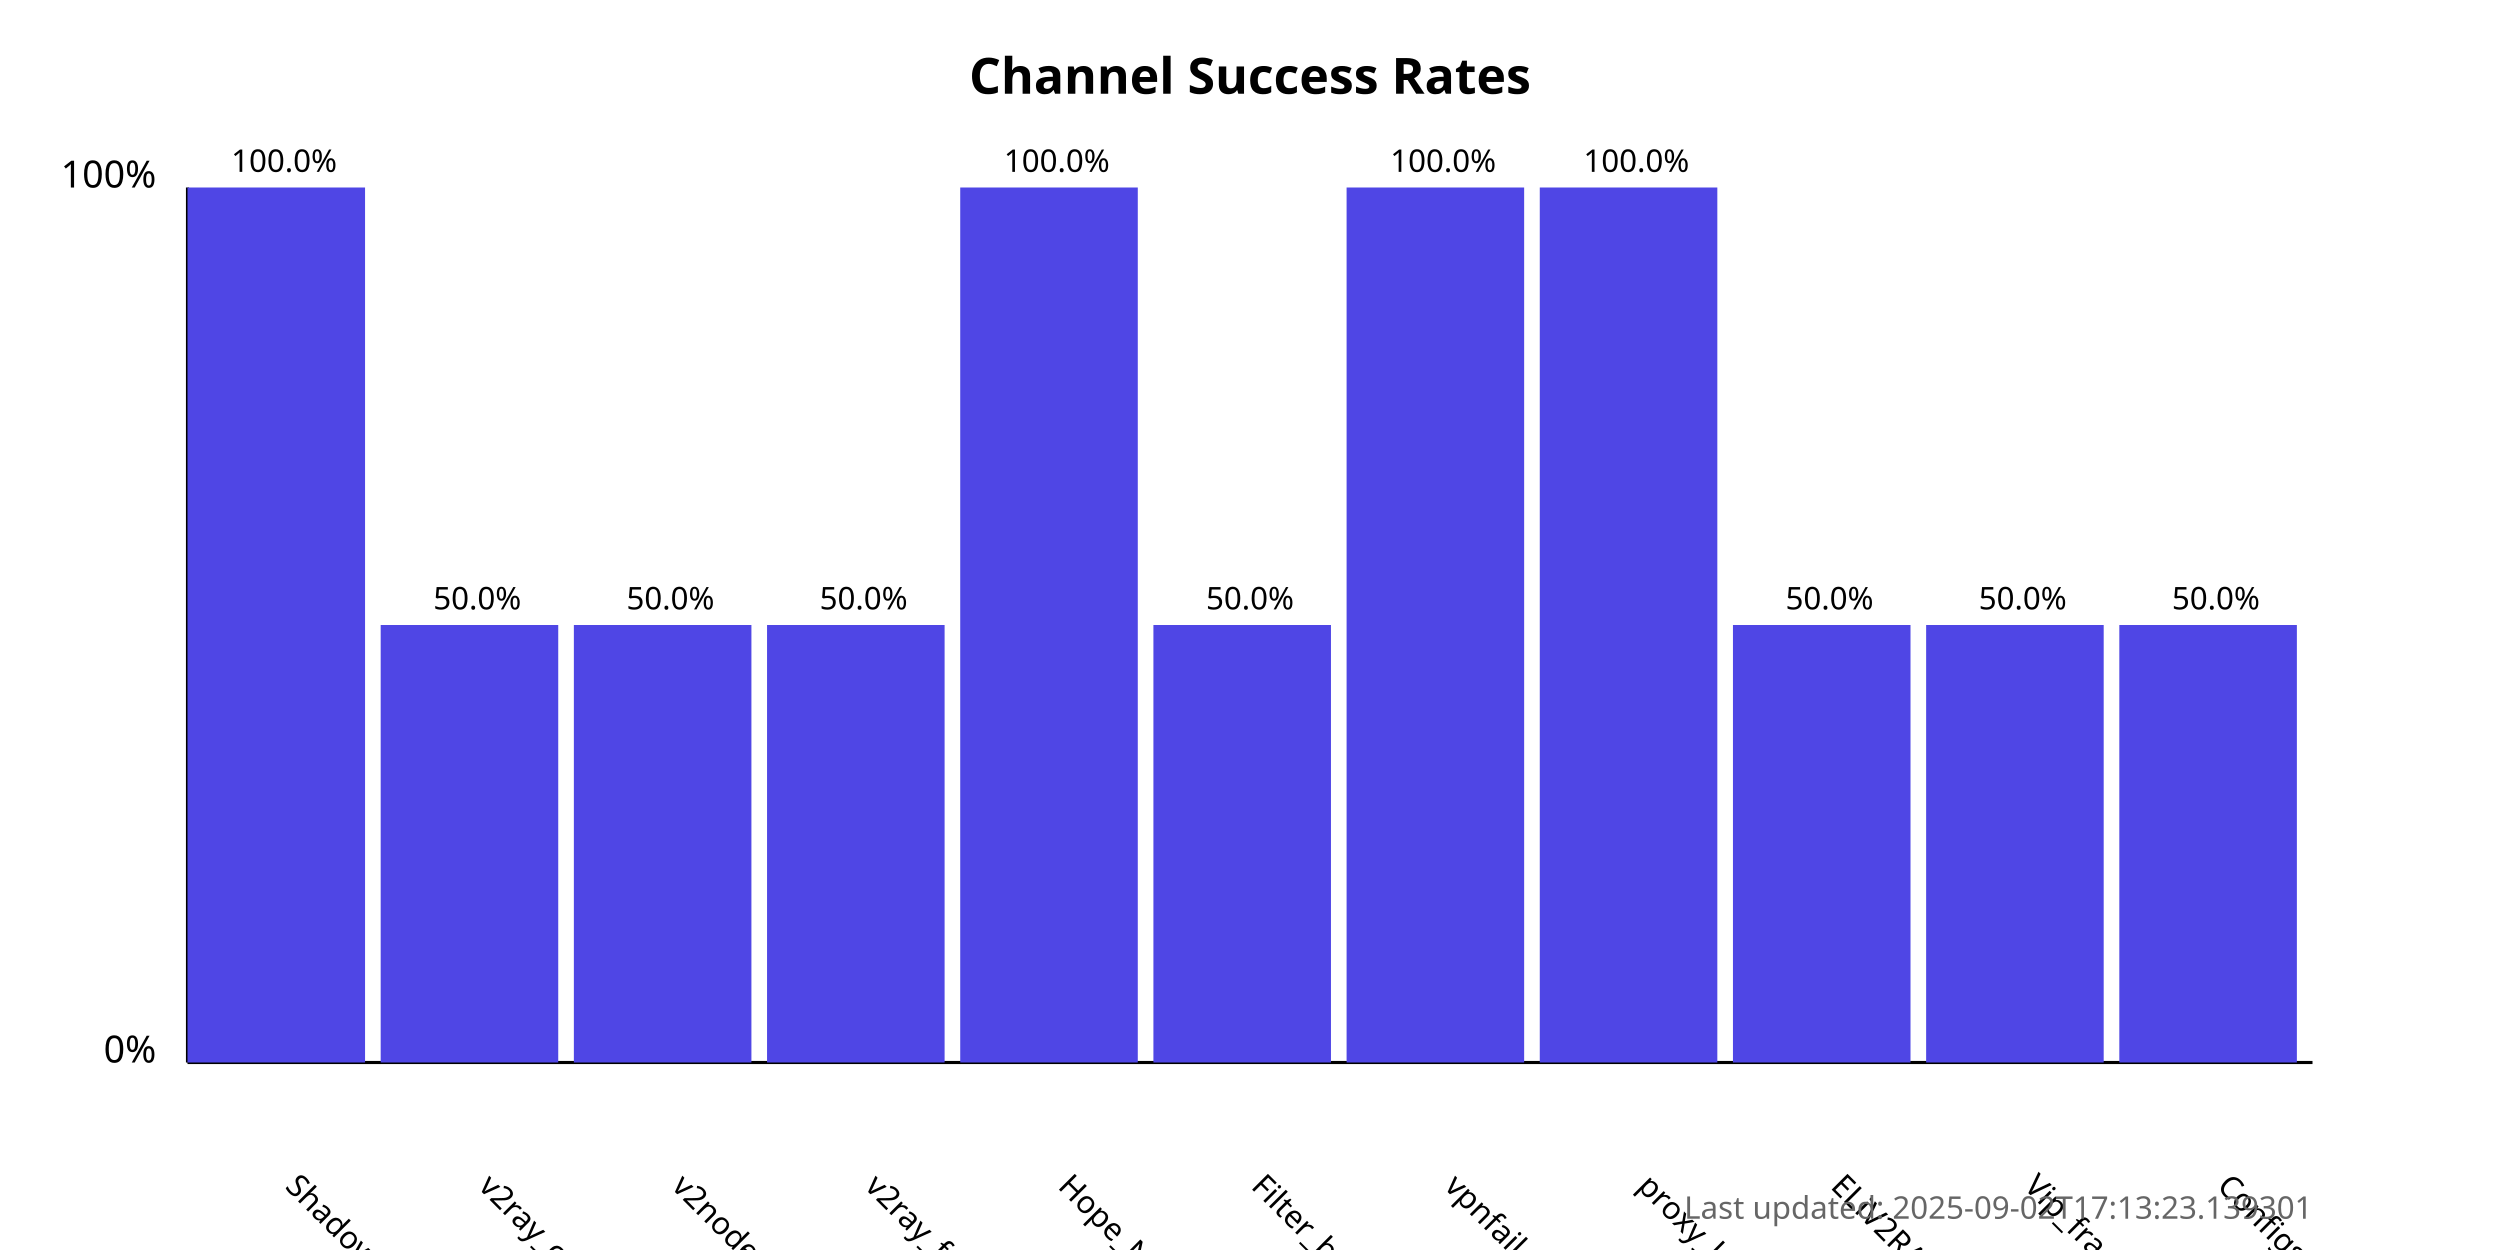
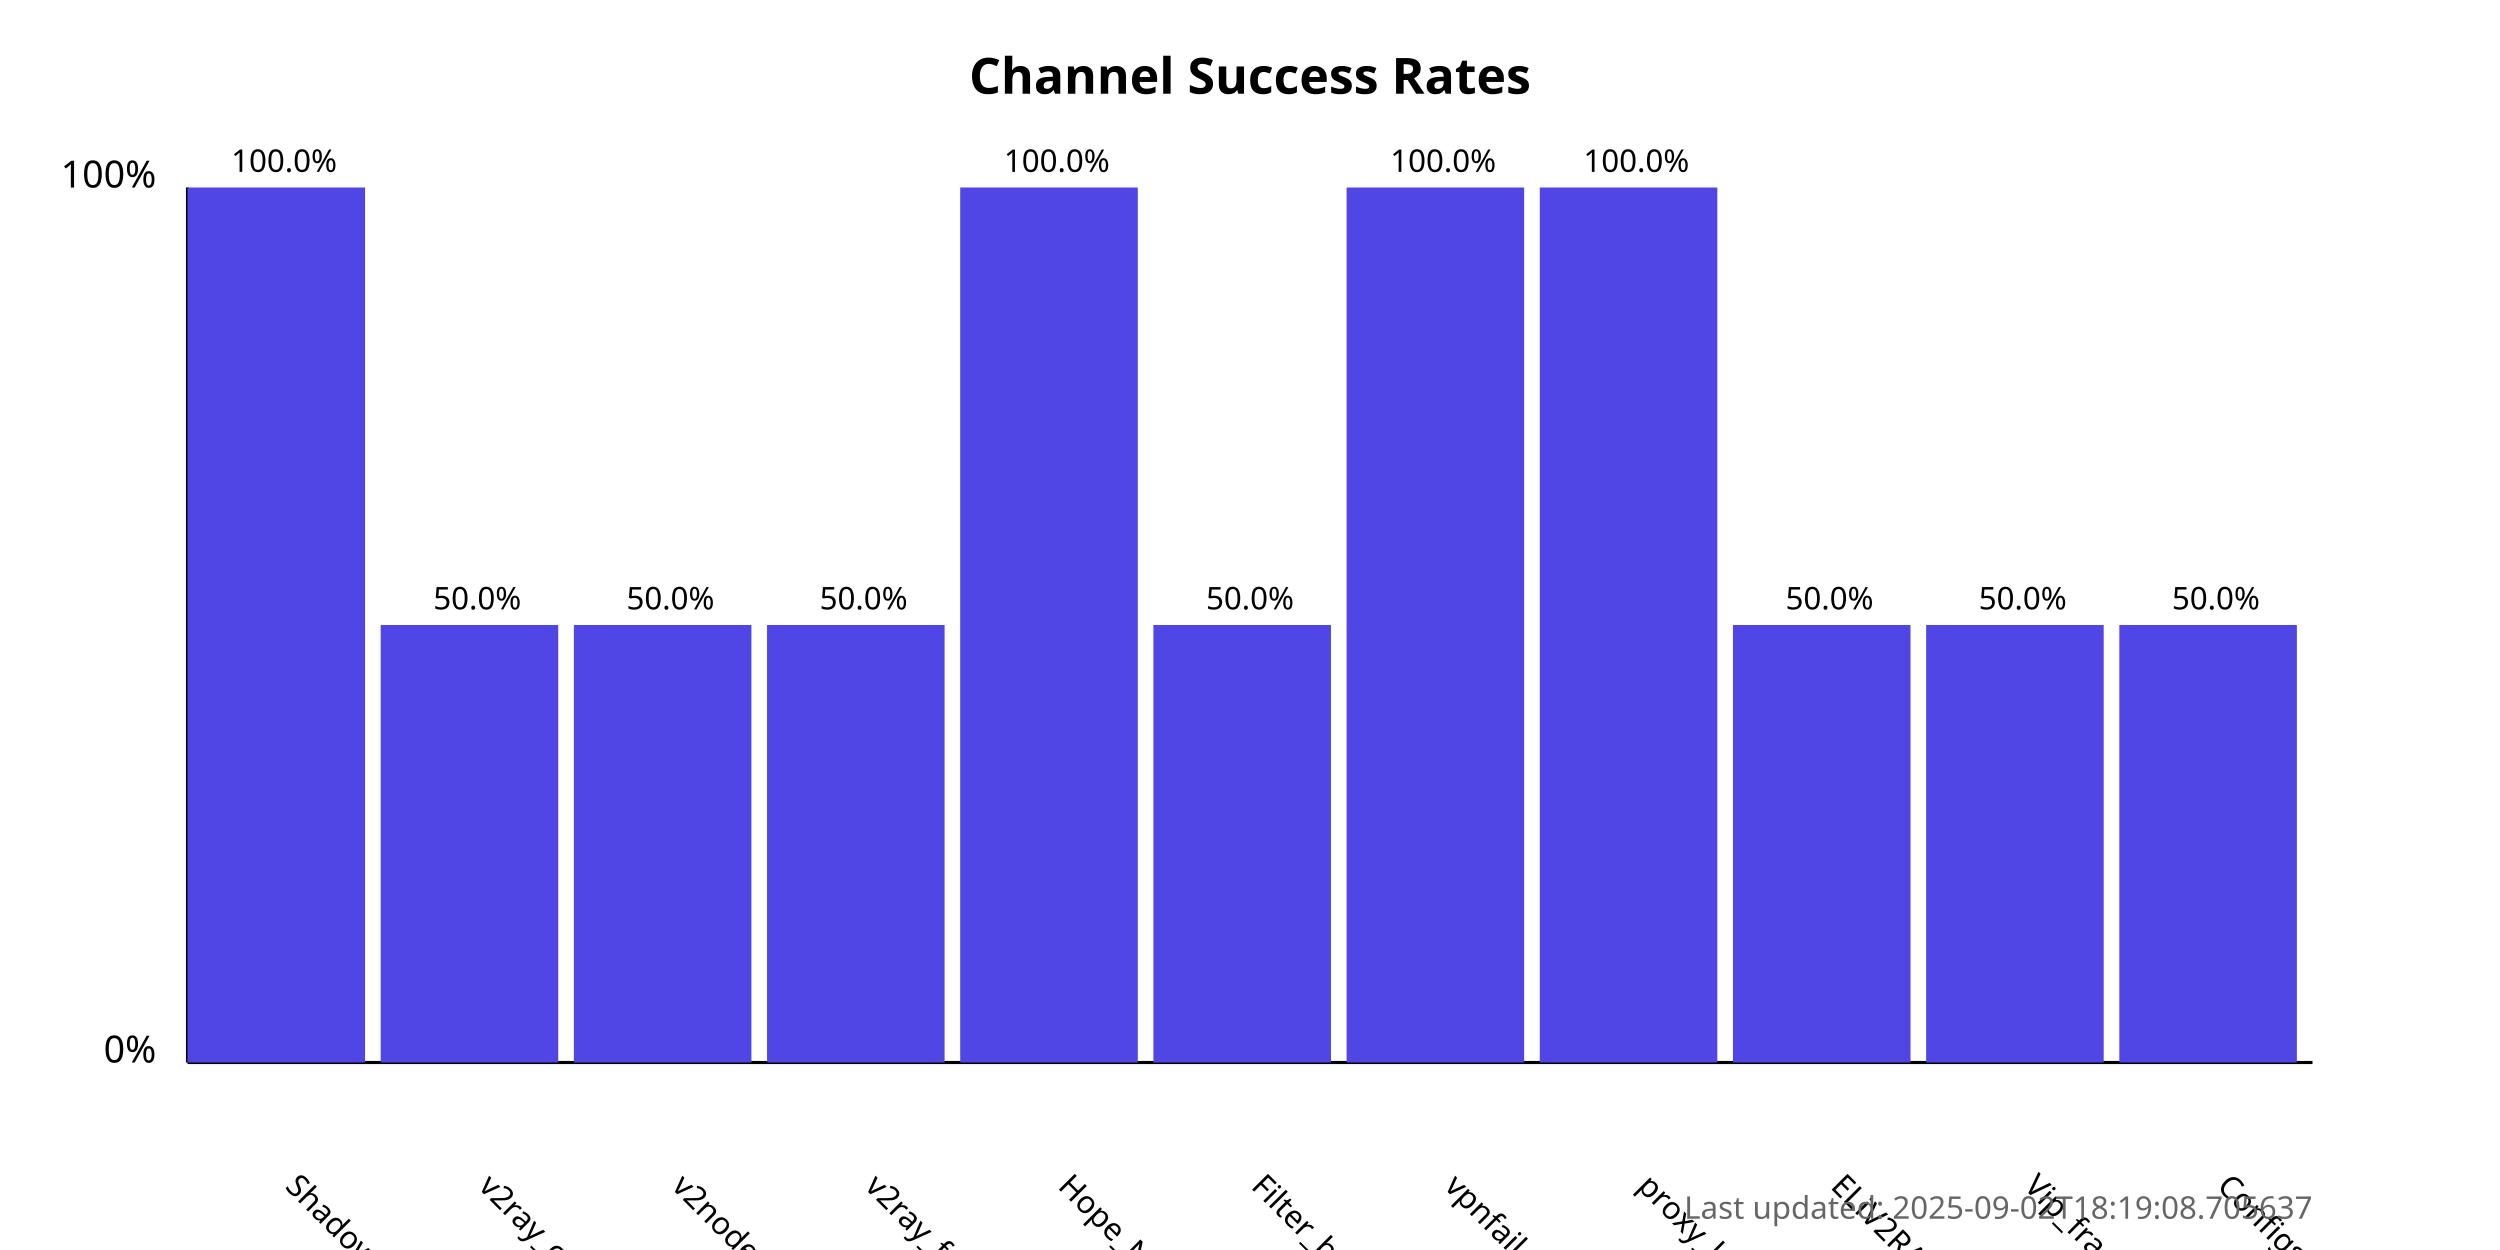
<svg xmlns="http://www.w3.org/2000/svg" width="800" height="400">
  <style>
            .chart-title { font: bold 16px sans-serif; }
            .axis-label { font: 12px sans-serif; }
            .tick-label { font: 10px sans-serif; }
            .bar { fill: #4f46e5; }
            .bar:hover { fill: #6366f1; }
            .timestamp { font: 10px sans-serif; fill: #666; }
        </style>
  <text x="400.0" y="30" text-anchor="middle" class="chart-title">
            Channel Success Rates
        </text>
  <line x1="60" y1="340" x2="60" y2="60" stroke="black" stroke-width="1" />
  <line x1="60" y1="340" x2="740" y2="340" stroke="black" stroke-width="1" />
  <text x="50" y="340" text-anchor="end" class="axis-label">0%</text>
  <text x="50" y="60" text-anchor="end" class="axis-label">100%</text>
  <g>
    <rect x="60" y="60.0" width="56.818" height="280.0" class="bar" />
    <text x="90.909" y="380" transform="rotate(45, 90.90909, 380)" text-anchor="start" class="tick-label">
                ShadowProxy66
            </text>
    <text x="90.909" y="55.0" text-anchor="middle" class="tick-label">
                100.0%
            </text>
  </g>
  <g>
    <rect x="121.818" y="200.0" width="56.818" height="140.0" class="bar" />
    <text x="152.727" y="380" transform="rotate(45, 152.7273, 380)" text-anchor="start" class="tick-label">
                v2ray_configs_pool
            </text>
    <text x="152.727" y="195.0" text-anchor="middle" class="tick-label">
                50.0%
            </text>
  </g>
  <g>
    <rect x="183.636" y="200.0" width="56.818" height="140.0" class="bar" />
    <text x="214.545" y="380" transform="rotate(45, 214.5455, 380)" text-anchor="start" class="tick-label">
                v2nodes
            </text>
    <text x="214.545" y="195.0" text-anchor="middle" class="tick-label">
                50.0%
            </text>
  </g>
  <g>
    <rect x="245.455" y="200.0" width="56.818" height="140.0" class="bar" />
    <text x="276.364" y="380" transform="rotate(45, 276.3636, 380)" text-anchor="start" class="tick-label">
                v2ray_free_conf
            </text>
    <text x="276.364" y="195.0" text-anchor="middle" class="tick-label">
                50.0%
            </text>
  </g>
  <g>
    <rect x="307.273" y="60.0" width="56.818" height="280.0" class="bar" />
    <text x="338.182" y="380" transform="rotate(45, 338.1818, 380)" text-anchor="start" class="tick-label">
                Hope_Net
            </text>
    <text x="338.182" y="55.0" text-anchor="middle" class="tick-label">
                100.0%
            </text>
  </g>
  <g>
    <rect x="369.091" y="200.0" width="56.818" height="140.0" class="bar" />
    <text x="400.0" y="380" transform="rotate(45, 400.0, 380)" text-anchor="start" class="tick-label">
                Filter_breaker
            </text>
    <text x="400.0" y="195.0" text-anchor="middle" class="tick-label">
                50.0%
            </text>
  </g>
  <g>
    <rect x="430.909" y="60.0" width="56.818" height="280.0" class="bar" />
    <text x="461.818" y="380" transform="rotate(45, 461.8182, 380)" text-anchor="start" class="tick-label">
                vpnfail_vless
            </text>
    <text x="461.818" y="55.0" text-anchor="middle" class="tick-label">
                100.0%
            </text>
  </g>
  <g>
    <rect x="492.727" y="60.0" width="56.818" height="280.0" class="bar" />
    <text x="523.636" y="380" transform="rotate(45, 523.6364, 380)" text-anchor="start" class="tick-label">
                proxy_kafee
            </text>
    <text x="523.636" y="55.0" text-anchor="middle" class="tick-label">
                100.0%
            </text>
  </g>
  <g>
    <rect x="554.545" y="200.0" width="56.818" height="140.0" class="bar" />
    <text x="585.455" y="380" transform="rotate(45, 585.4545, 380)" text-anchor="start" class="tick-label">
                ELiV2RAY
            </text>
    <text x="585.455" y="195.0" text-anchor="middle" class="tick-label">
                50.0%
            </text>
  </g>
  <g>
    <rect x="616.364" y="200.0" width="56.818" height="140.0" class="bar" />
    <text x="647.273" y="380" transform="rotate(45, 647.2727, 380)" text-anchor="start" class="tick-label">
                Vip_fragment_v2ray
            </text>
    <text x="647.273" y="195.0" text-anchor="middle" class="tick-label">
                50.0%
            </text>
  </g>
  <g>
    <rect x="678.182" y="200.0" width="56.818" height="140.0" class="bar" />
    <text x="709.091" y="380" transform="rotate(45, 709.0909, 380)" text-anchor="start" class="tick-label">
                ConfigsHubPlus
            </text>
    <text x="709.091" y="195.0" text-anchor="middle" class="tick-label">
                50.0%
            </text>
  </g>
  <text x="740" y="390" text-anchor="end" class="timestamp">
-             Last updated: 2025-09-02T17:13:23.139301
+             Last updated: 2025-09-02T18:19:08.705637
        </text>
</svg>
